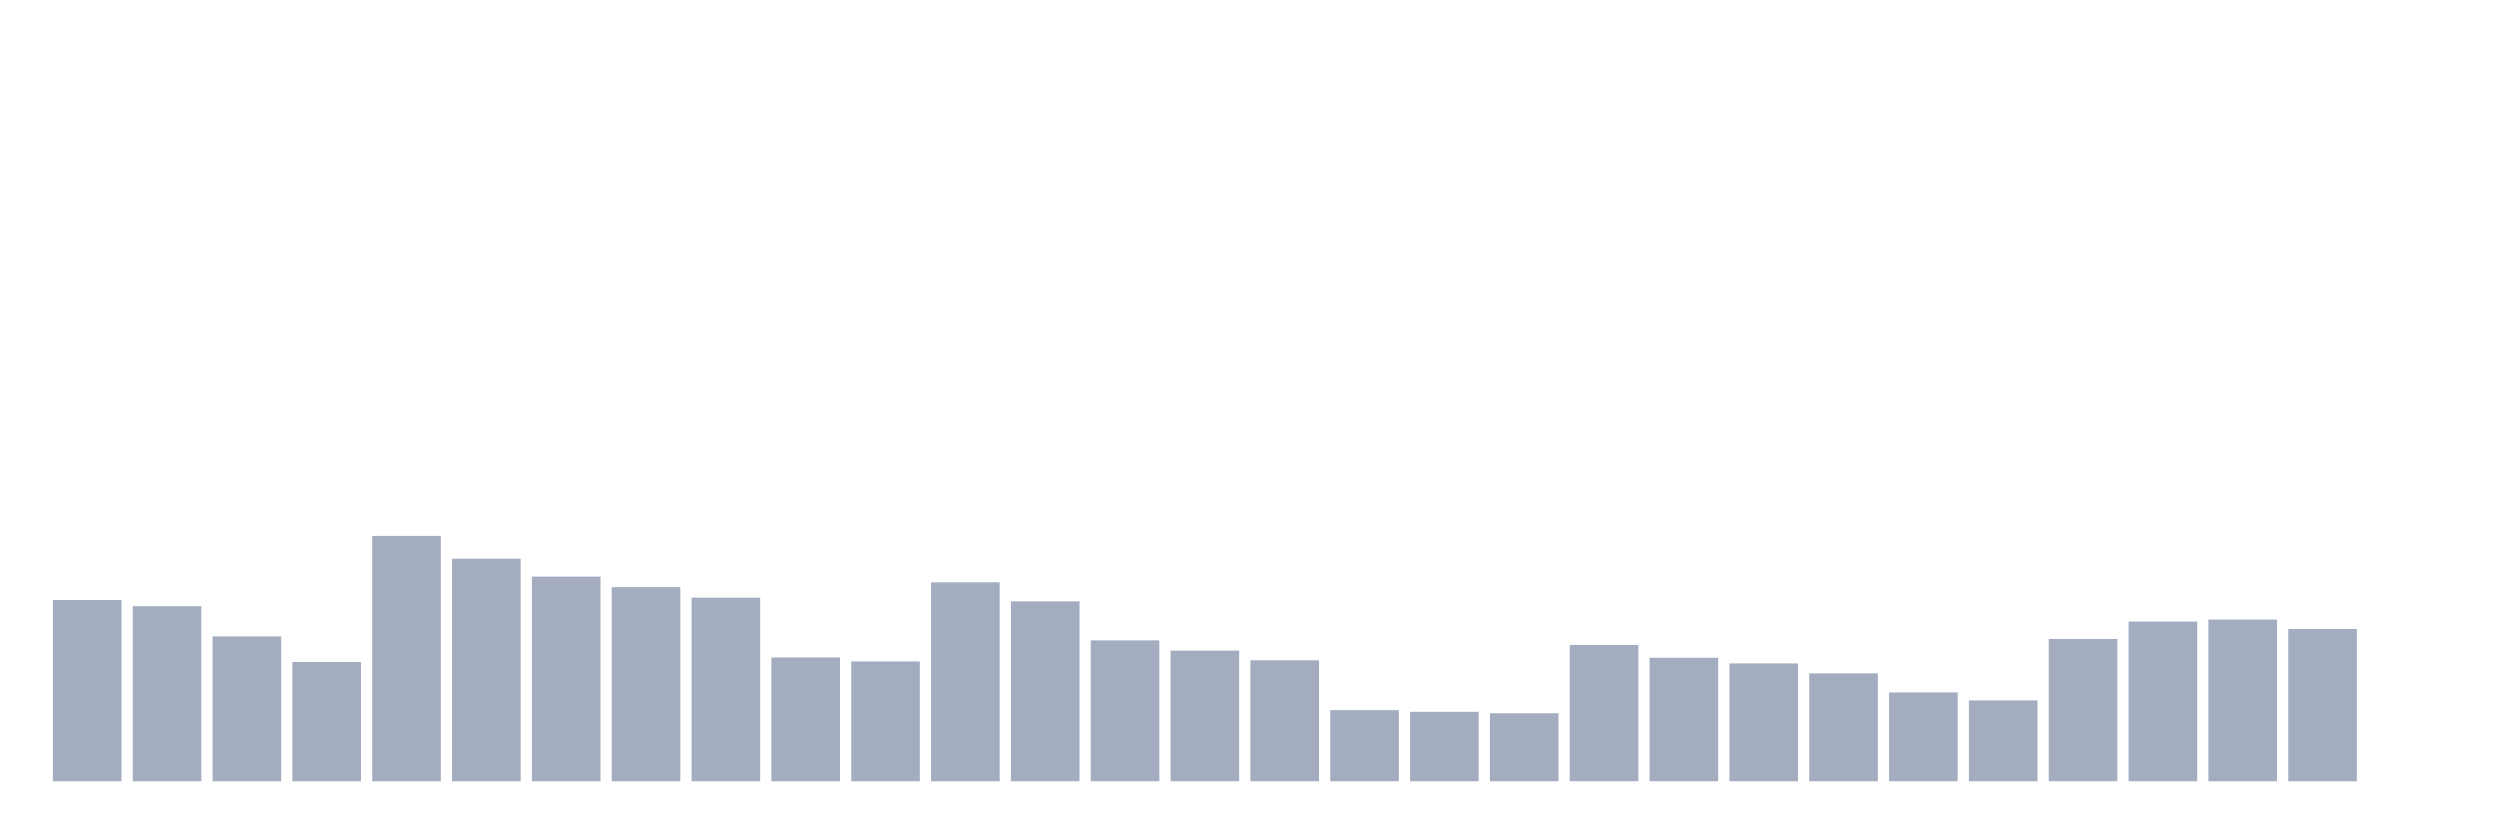
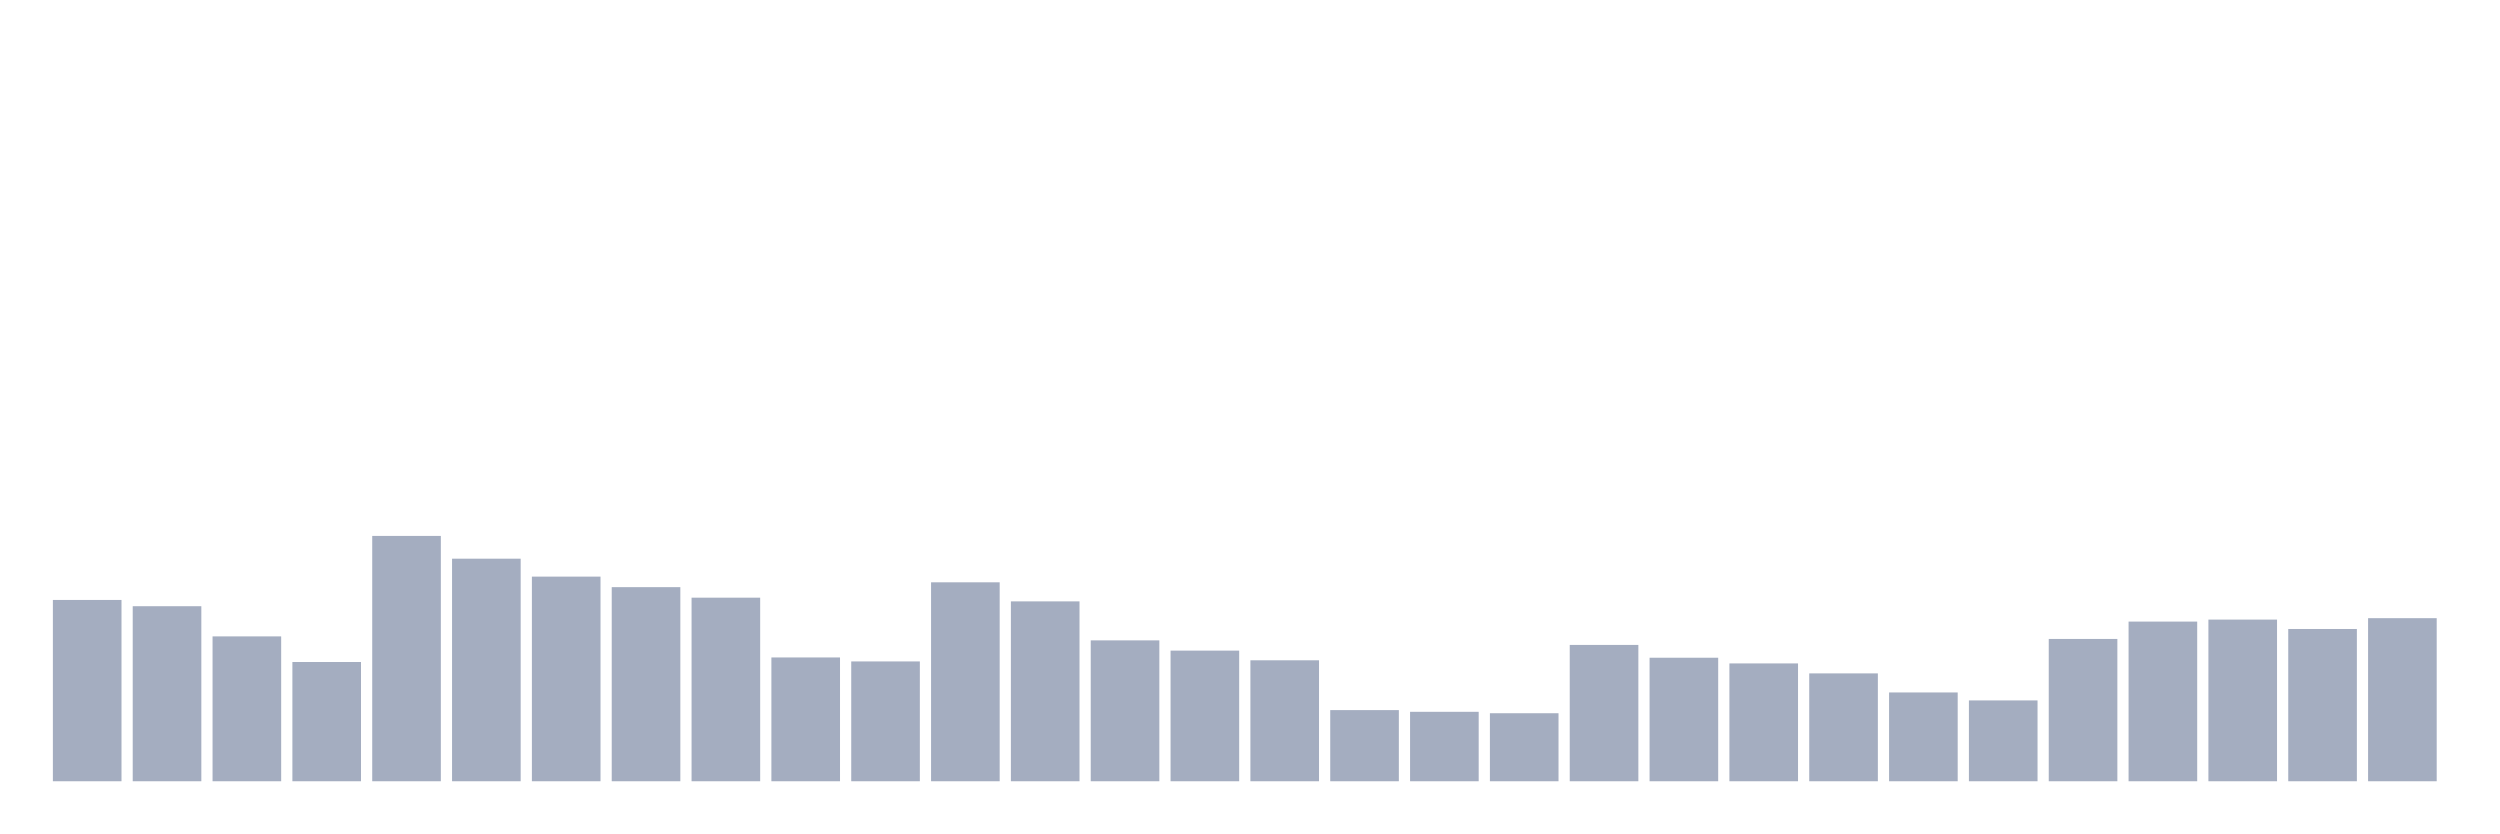
<svg xmlns="http://www.w3.org/2000/svg" viewBox="0 0 480 160">
  <g transform="translate(10,10)">
    <rect class="bar" x="0.153" width="13.175" y="105.191" height="34.809" fill="rgb(164,173,192)" />
    <rect class="bar" x="15.482" width="13.175" y="106.393" height="33.607" fill="rgb(164,173,192)" />
    <rect class="bar" x="30.81" width="13.175" y="112.186" height="27.814" fill="rgb(164,173,192)" />
    <rect class="bar" x="46.138" width="13.175" y="117.104" height="22.896" fill="rgb(164,173,192)" />
    <rect class="bar" x="61.466" width="13.175" y="92.896" height="47.104" fill="rgb(164,173,192)" />
    <rect class="bar" x="76.794" width="13.175" y="97.268" height="42.732" fill="rgb(164,173,192)" />
    <rect class="bar" x="92.123" width="13.175" y="100.71" height="39.29" fill="rgb(164,173,192)" />
    <rect class="bar" x="107.451" width="13.175" y="102.732" height="37.268" fill="rgb(164,173,192)" />
    <rect class="bar" x="122.779" width="13.175" y="104.754" height="35.246" fill="rgb(164,173,192)" />
    <rect class="bar" x="138.107" width="13.175" y="116.23" height="23.77" fill="rgb(164,173,192)" />
    <rect class="bar" x="153.436" width="13.175" y="116.995" height="23.005" fill="rgb(164,173,192)" />
    <rect class="bar" x="168.764" width="13.175" y="101.803" height="38.197" fill="rgb(164,173,192)" />
    <rect class="bar" x="184.092" width="13.175" y="105.464" height="34.536" fill="rgb(164,173,192)" />
    <rect class="bar" x="199.42" width="13.175" y="112.951" height="27.049" fill="rgb(164,173,192)" />
    <rect class="bar" x="214.748" width="13.175" y="114.918" height="25.082" fill="rgb(164,173,192)" />
    <rect class="bar" x="230.077" width="13.175" y="116.776" height="23.224" fill="rgb(164,173,192)" />
    <rect class="bar" x="245.405" width="13.175" y="126.339" height="13.661" fill="rgb(164,173,192)" />
    <rect class="bar" x="260.733" width="13.175" y="126.667" height="13.333" fill="rgb(164,173,192)" />
    <rect class="bar" x="276.061" width="13.175" y="126.94" height="13.06" fill="rgb(164,173,192)" />
    <rect class="bar" x="291.39" width="13.175" y="113.825" height="26.175" fill="rgb(164,173,192)" />
    <rect class="bar" x="306.718" width="13.175" y="116.284" height="23.716" fill="rgb(164,173,192)" />
    <rect class="bar" x="322.046" width="13.175" y="117.377" height="22.623" fill="rgb(164,173,192)" />
    <rect class="bar" x="337.374" width="13.175" y="119.29" height="20.71" fill="rgb(164,173,192)" />
    <rect class="bar" x="352.702" width="13.175" y="122.951" height="17.049" fill="rgb(164,173,192)" />
    <rect class="bar" x="368.031" width="13.175" y="124.481" height="15.519" fill="rgb(164,173,192)" />
    <rect class="bar" x="383.359" width="13.175" y="112.678" height="27.322" fill="rgb(164,173,192)" />
    <rect class="bar" x="398.687" width="13.175" y="109.344" height="30.656" fill="rgb(164,173,192)" />
    <rect class="bar" x="414.015" width="13.175" y="108.962" height="31.038" fill="rgb(164,173,192)" />
    <rect class="bar" x="429.344" width="13.175" y="110.765" height="29.235" fill="rgb(164,173,192)" />
-     <rect class="bar" x="444.672" width="13.175" y="140" height="0" fill="rgb(164,173,192)" />
+     <rect class="bar" x="444.672" width="13.175" y="108.689" height="31.311" fill="rgb(164,173,192)" />
  </g>
</svg>
